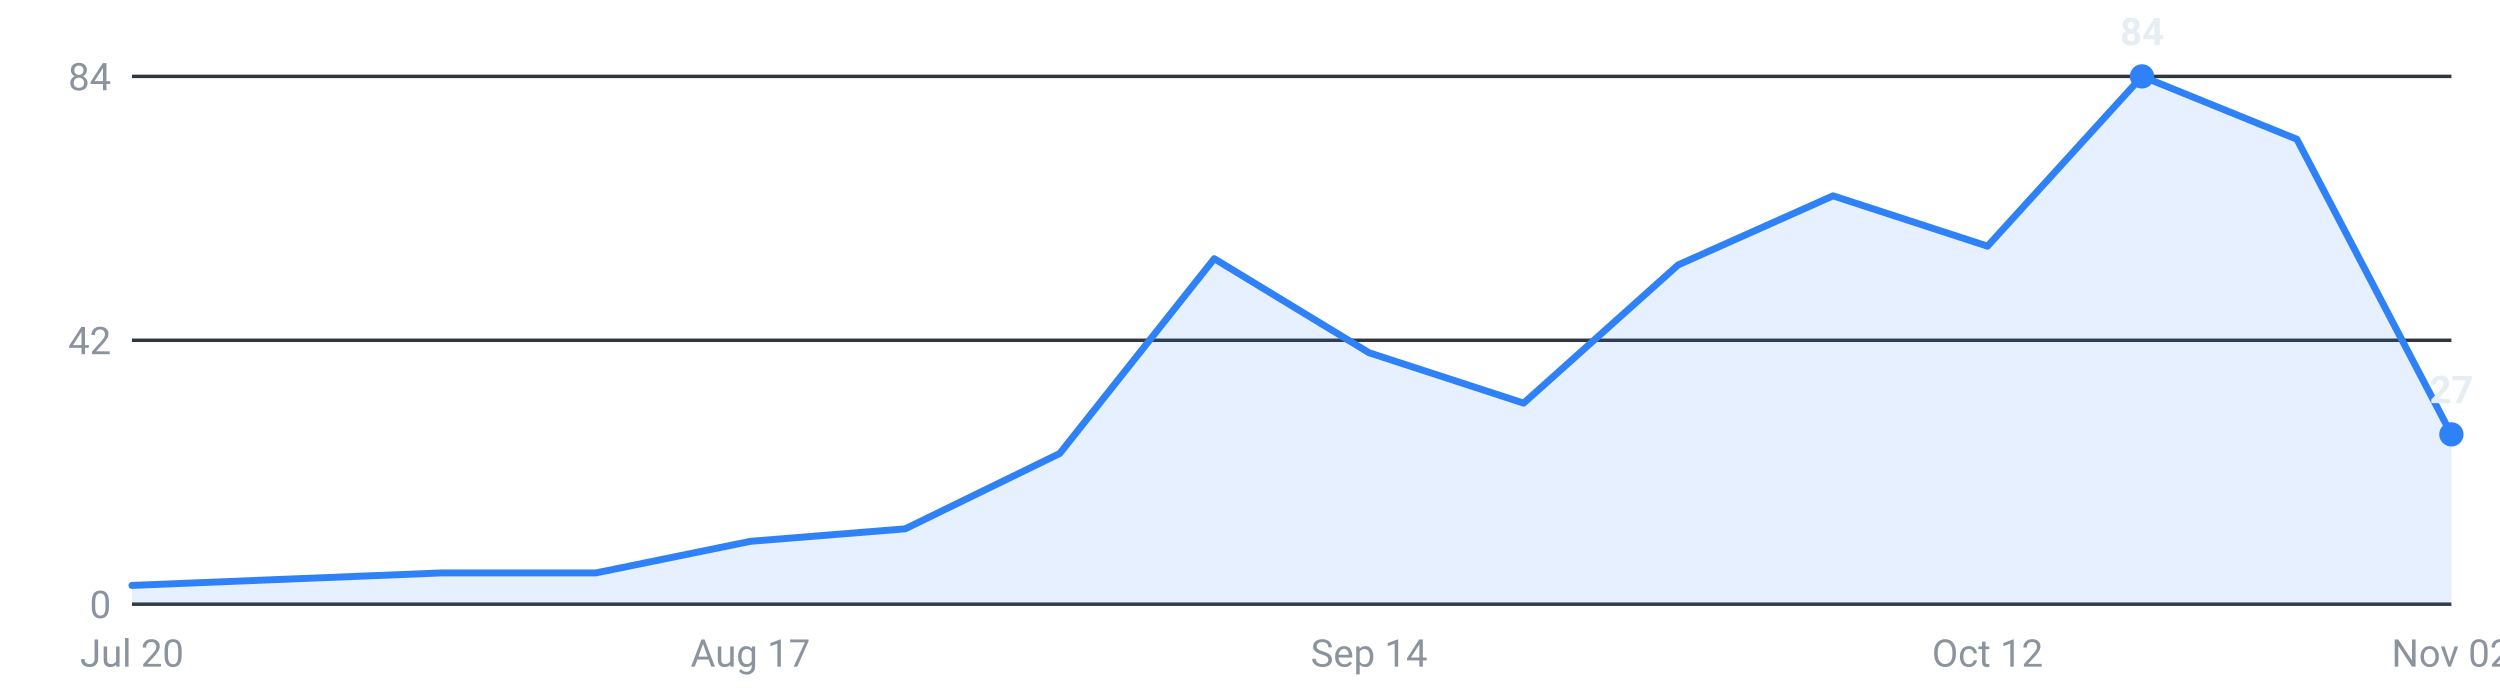
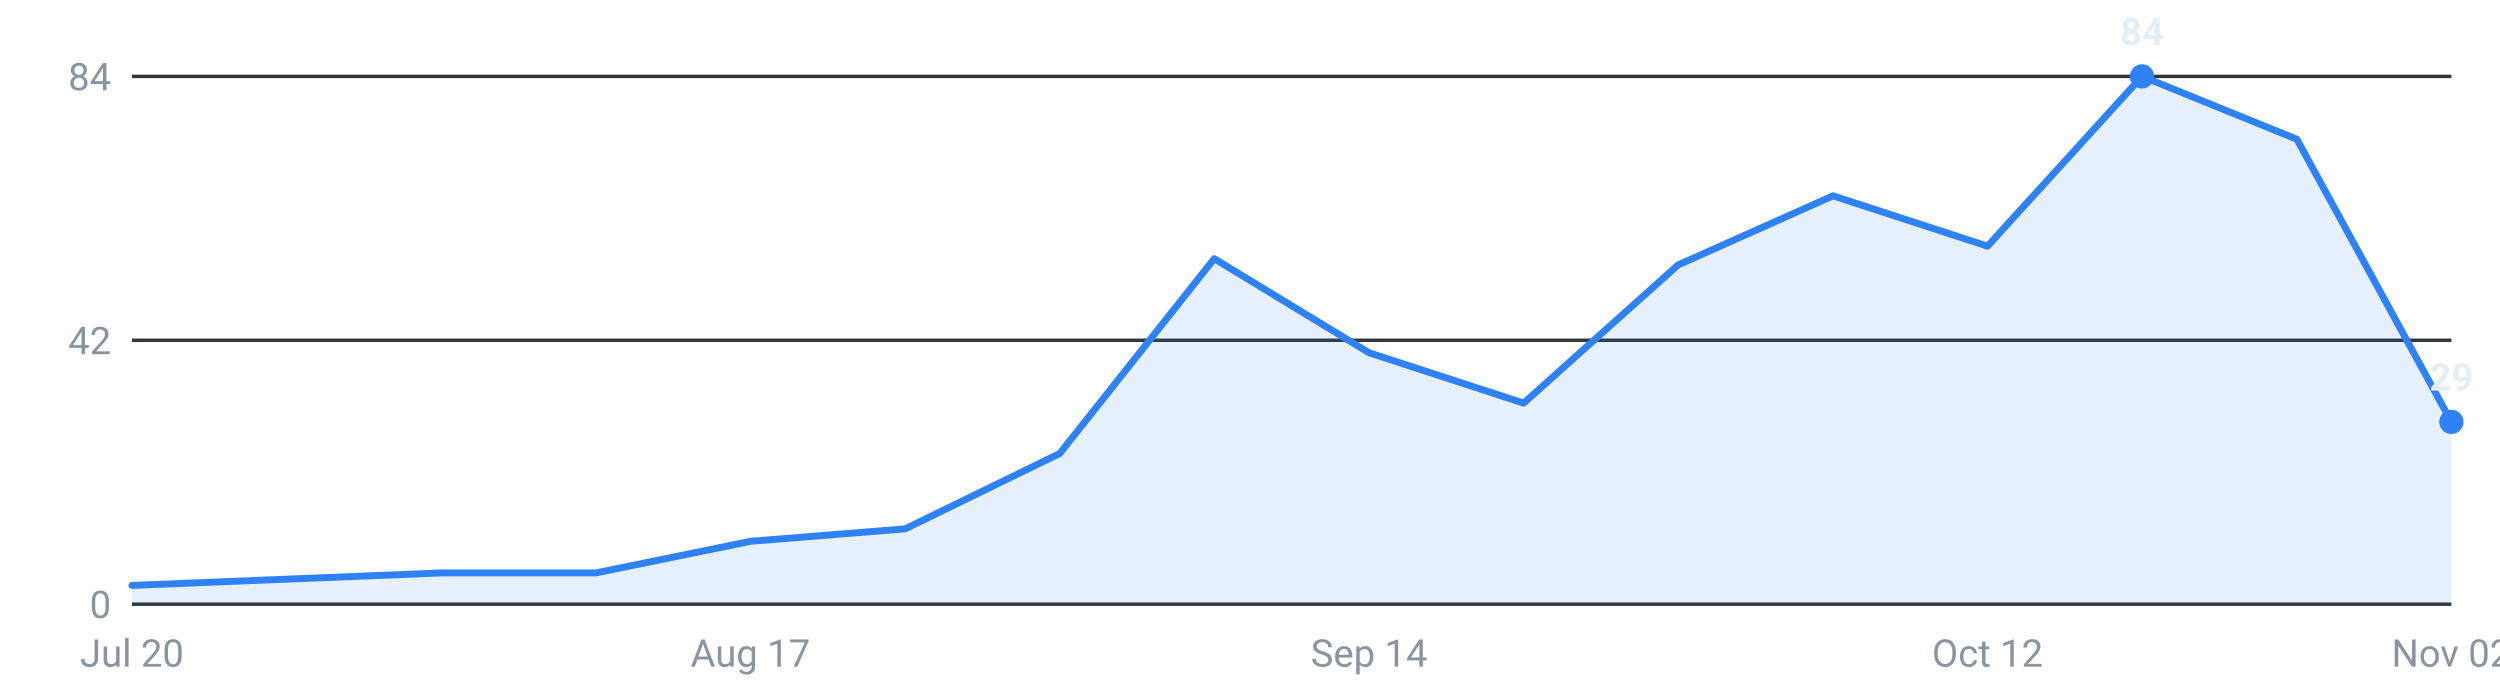
<svg xmlns="http://www.w3.org/2000/svg" viewBox="0 0 720 200" width="720" height="200" role="img" aria-label="Internships posted per week, last 16 weeks">
  <g font-family="-apple-system,Segoe UI,Roboto,sans-serif" font-size="11">
    <line x1="38" y1="174.0" x2="706" y2="174.0" stroke="#30363d" stroke-width="1" />
    <text x="32" y="178.0" text-anchor="end" fill="#8b949e">0</text>
    <line x1="38" y1="98.0" x2="706" y2="98.0" stroke="#30363d" stroke-width="1" />
    <text x="32" y="102.0" text-anchor="end" fill="#8b949e">42</text>
    <line x1="38" y1="22.0" x2="706" y2="22.0" stroke="#30363d" stroke-width="1" />
    <text x="32" y="26.0" text-anchor="end" fill="#8b949e">84</text>
-     <path d="M38.0,174 L38.0,168.6 L82.5,166.8 L127.1,165.0 L171.6,165.0 L216.1,155.9 L260.7,152.3 L305.2,130.6 L349.7,74.5 L394.3,101.6 L438.8,116.1 L483.3,76.3 L527.9,56.4 L572.4,70.9 L616.9,22.0 L661.5,40.1 L706.0,125.1 L706.0,174 Z" fill="#2f81f7" fill-opacity="0.12" />
-     <polyline points="38.0,168.6 82.5,166.8 127.1,165.0 171.6,165.0 216.1,155.9 260.7,152.3 305.2,130.6 349.7,74.5 394.3,101.6 438.8,116.1 483.3,76.3 527.9,56.4 572.4,70.9 616.9,22.0 661.5,40.1 706.0,125.1" fill="none" stroke="#2f81f7" stroke-width="2" stroke-linejoin="round" stroke-linecap="round" />
+     <path d="M38.0,174 L38.0,168.6 L82.5,166.8 L127.1,165.0 L171.6,165.0 L216.1,155.9 L260.7,152.3 L305.2,130.6 L349.7,74.5 L394.3,101.6 L438.8,116.1 L483.3,76.3 L527.9,56.4 L572.4,70.9 L616.9,22.0 L661.5,40.1 L706.0,121.5 L706.0,174 Z" fill="#2f81f7" fill-opacity="0.12" />
+     <polyline points="38.0,168.6 82.5,166.8 127.1,165.0 171.6,165.0 216.1,155.9 260.7,152.3 305.2,130.6 349.7,74.5 394.3,101.6 438.8,116.1 483.3,76.3 527.9,56.4 572.4,70.9 616.9,22.0 661.5,40.1 706.0,121.5" fill="none" stroke="#2f81f7" stroke-width="2" stroke-linejoin="round" stroke-linecap="round" />
    <circle cx="616.9" cy="22.0" r="3.5" fill="#2f81f7" />
    <text x="616.9" y="13.0" text-anchor="middle" fill="#e6edf3" font-weight="600">84</text>
-     <circle cx="706.0" cy="125.1" r="3.5" fill="#2f81f7" />
-     <text x="706.0" y="116.1" text-anchor="middle" fill="#e6edf3" font-weight="600">27</text>
+     <circle cx="706.0" cy="121.5" r="3.5" fill="#2f81f7" />
+     <text x="706.0" y="112.5" text-anchor="middle" fill="#e6edf3" font-weight="600">29</text>
    <text x="38.0" y="192" text-anchor="middle" fill="#8b949e">Jul 20</text>
    <text x="216.1" y="192" text-anchor="middle" fill="#8b949e">Aug 17</text>
    <text x="394.3" y="192" text-anchor="middle" fill="#8b949e">Sep 14</text>
    <text x="572.4" y="192" text-anchor="middle" fill="#8b949e">Oct 12</text>
    <text x="706.0" y="192" text-anchor="middle" fill="#8b949e">Nov 02</text>
  </g>
</svg>
